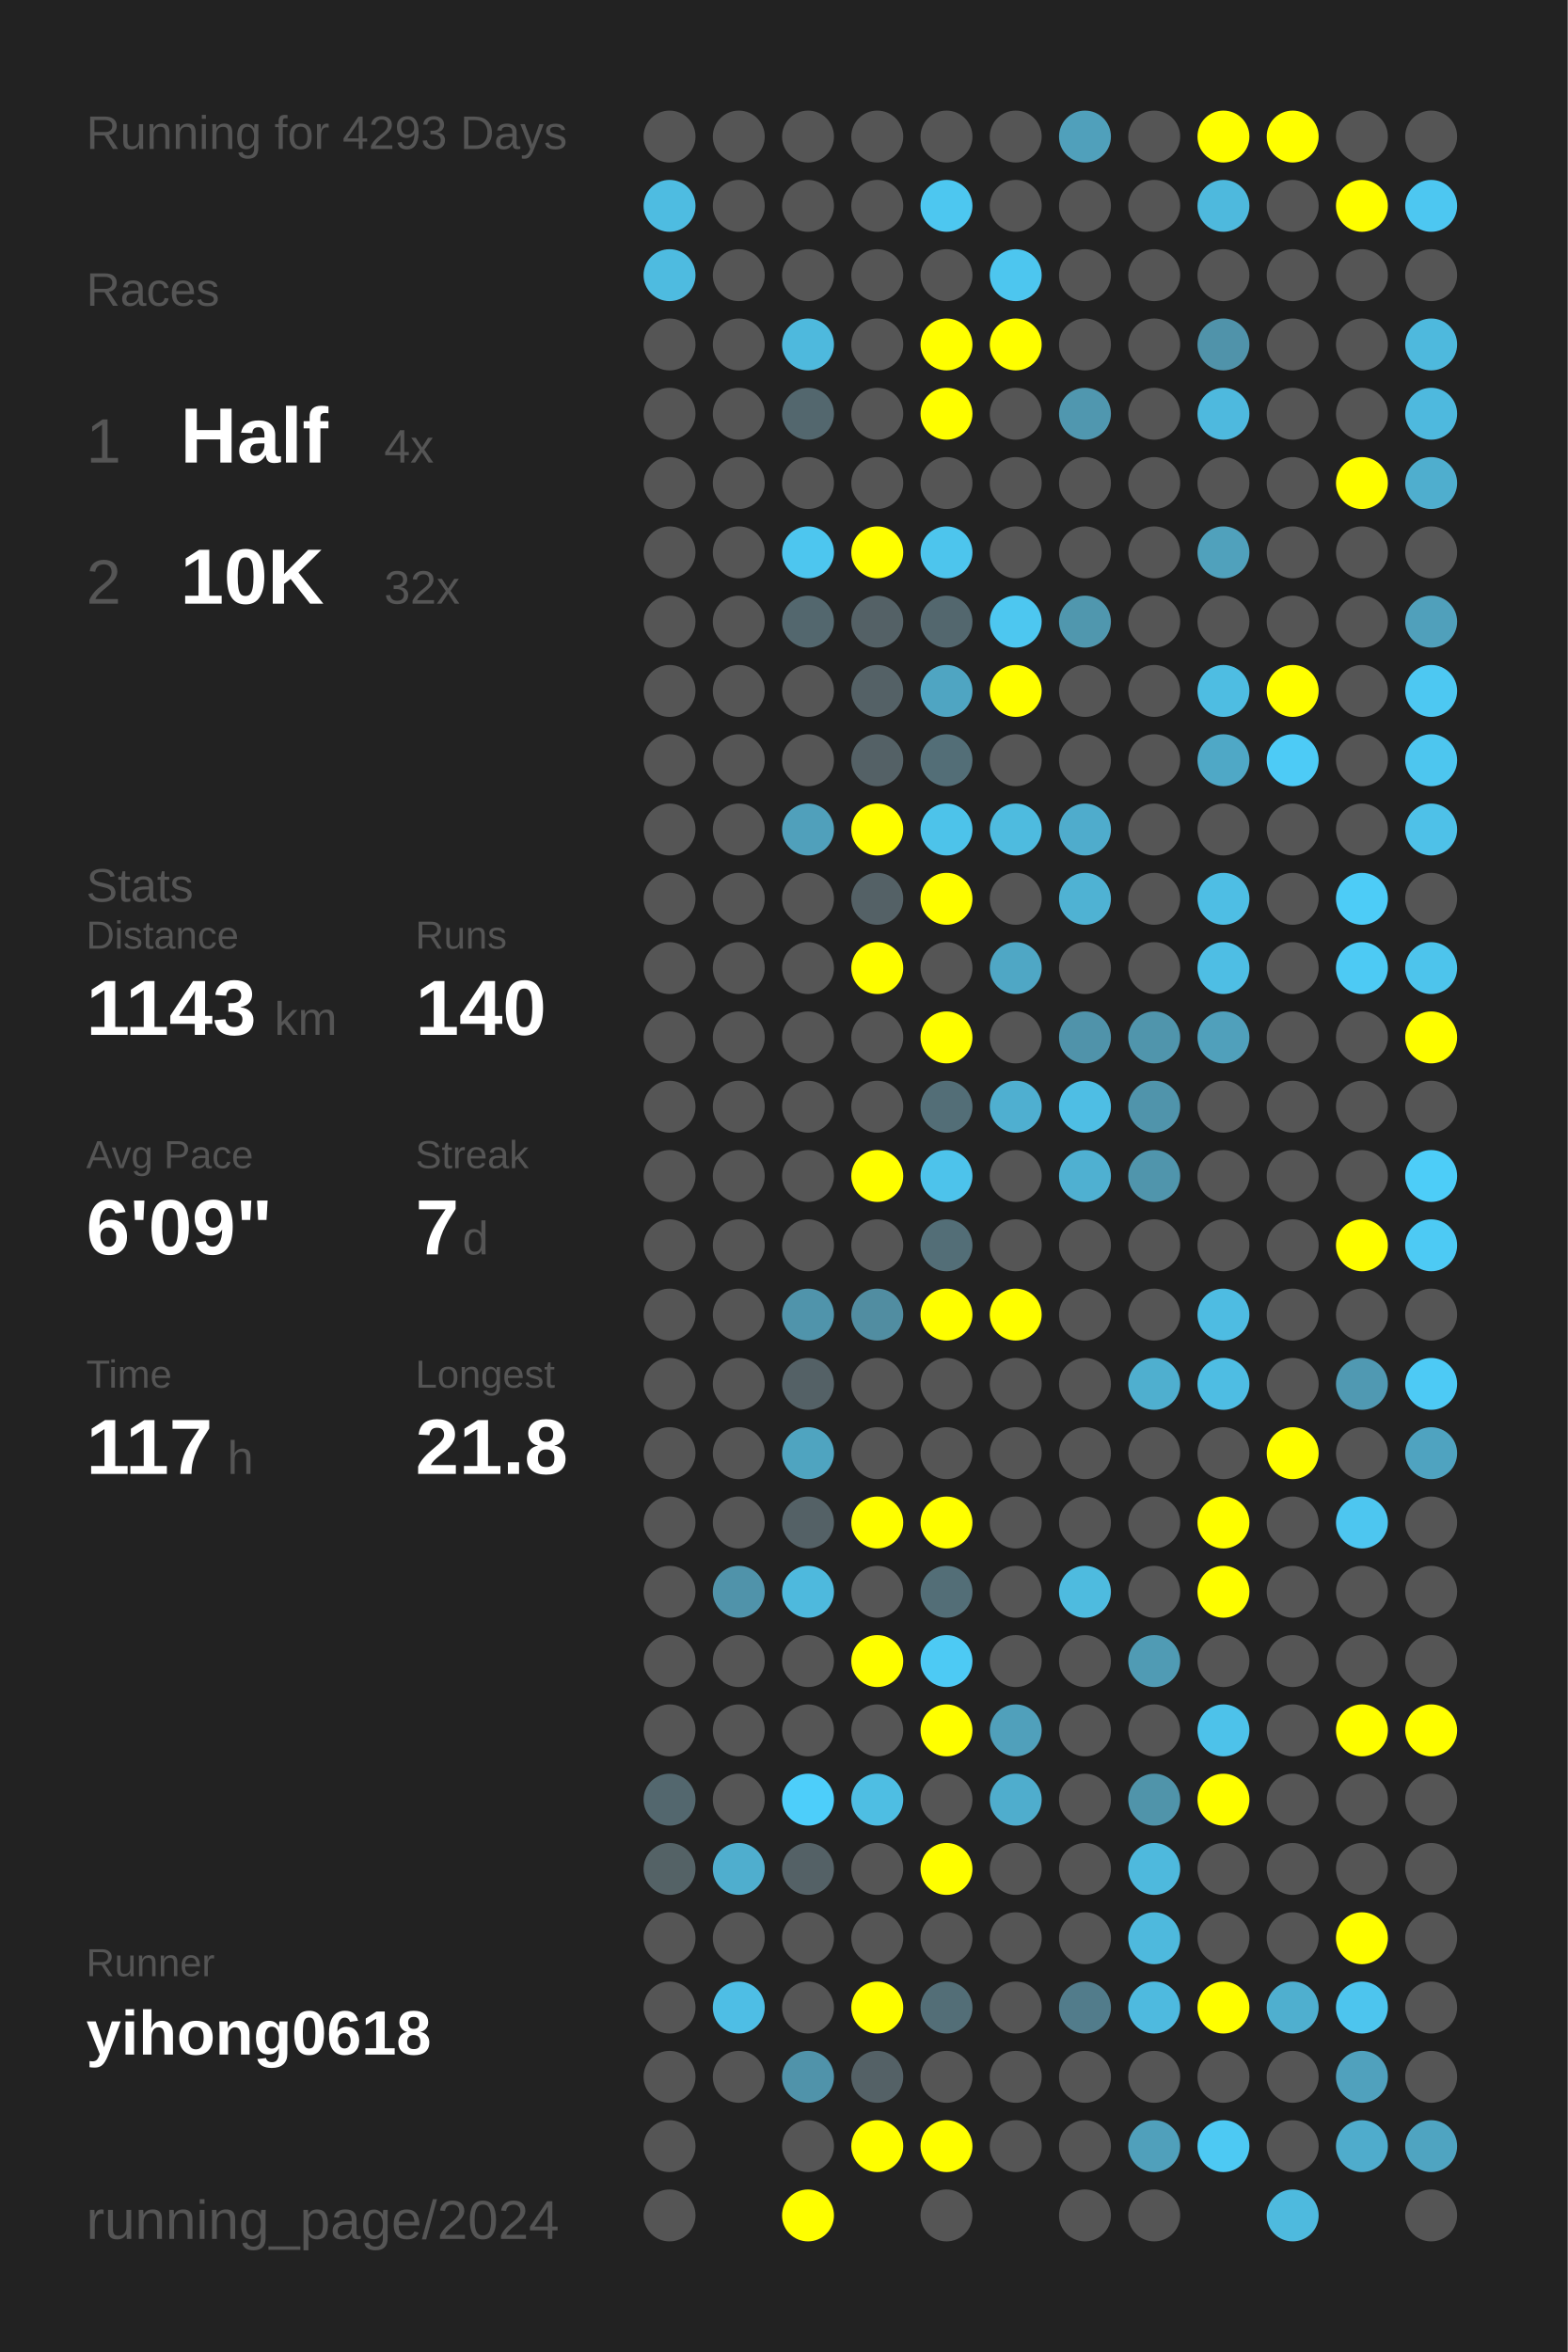
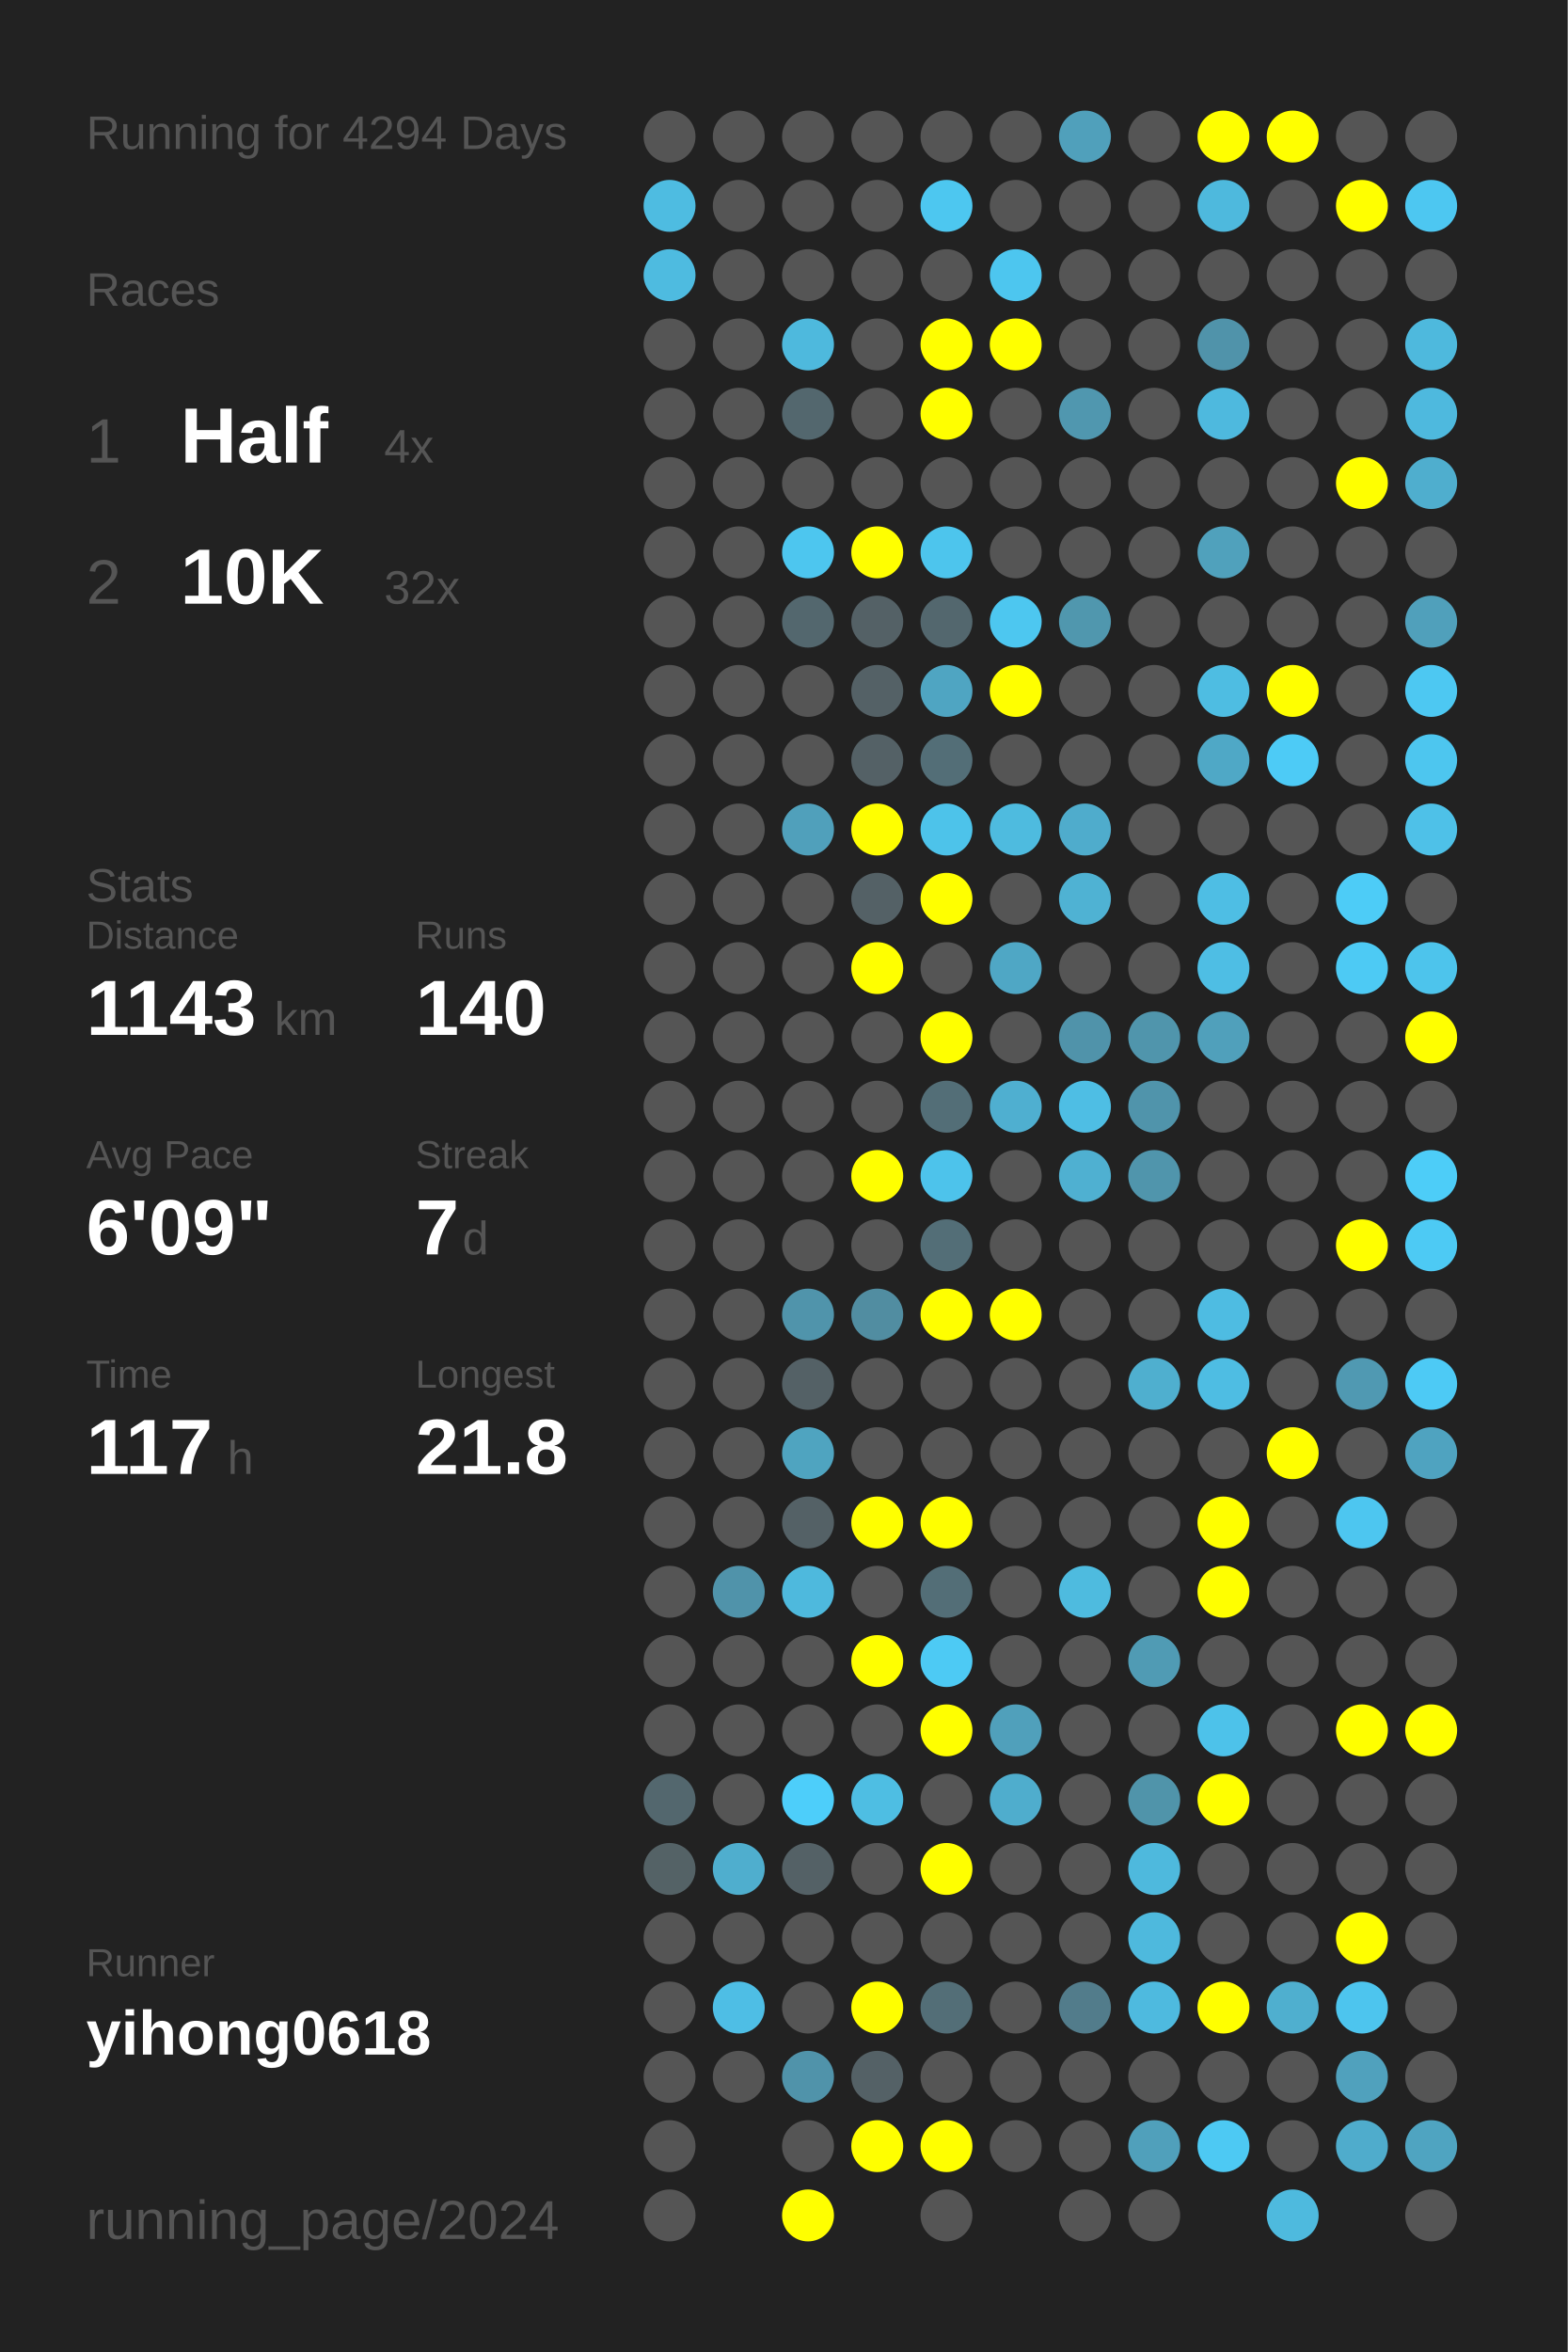
<svg xmlns="http://www.w3.org/2000/svg" baseProfile="full" height="300mm" version="1.1" viewBox="0,0,200,300" width="200mm">
  <defs />
  <rect fill="#222222" height="300" width="200" x="0" y="0" />
-   <text fill="#555555" style="font-size:6px; font-family:Arial;" x="11" y="19">Running for 4293 Days</text>
+   <text fill="#555555" style="font-size:6px; font-family:Arial;" x="11" y="19">Running for 4294 Days</text>
  <text fill="#555555" style="font-size:6px; font-family:Arial;" x="11" y="39">Races</text>
  <text fill="#555555" style="font-size:8px; font-family:Arial;" x="11" y="59">1</text>
  <text fill="#FFFFFF" style="font-size:10px; font-family:Arial; font-weight:bold;" x="23" y="59">Half</text>
  <text fill="#555555" style="font-size:6px; font-family:Arial;" x="49" y="59">4x</text>
  <text fill="#555555" style="font-size:8px; font-family:Arial;" x="11" y="77">2</text>
  <text fill="#FFFFFF" style="font-size:10px; font-family:Arial; font-weight:bold;" x="23" y="77">10K</text>
  <text fill="#555555" style="font-size:6px; font-family:Arial;" x="49" y="77">32x</text>
  <text fill="#555555" style="font-size:6px; font-family:Arial;" x="11" y="115">Stats</text>
  <text fill="#555555" style="font-size:5px; font-family:Arial;" x="11" y="121">Distance</text>
  <text fill="#FFFFFF" style="font-size:10px; font-family:Arial; font-weight:bold;" x="11" y="132">1143</text>
  <text fill="#555555" style="font-size:6px; font-family:Arial;" x="35" y="132">km</text>
  <text fill="#555555" style="font-size:5px; font-family:Arial;" x="53" y="121">Runs</text>
  <text fill="#FFFFFF" style="font-size:10px; font-family:Arial; font-weight:bold;" x="53" y="132">140</text>
  <text fill="#555555" style="font-size:5px; font-family:Arial;" x="11" y="149">Avg Pace</text>
  <text fill="#FFFFFF" style="font-size:10px; font-family:Arial; font-weight:bold;" x="11" y="160">6'09"</text>
  <text fill="#555555" style="font-size:5px; font-family:Arial;" x="53" y="149">Streak</text>
  <text fill="#FFFFFF" style="font-size:10px; font-family:Arial; font-weight:bold;" x="53" y="160">7</text>
  <text fill="#555555" style="font-size:6px; font-family:Arial;" x="59" y="160">d</text>
  <text fill="#555555" style="font-size:5px; font-family:Arial;" x="11" y="177">Time</text>
  <text fill="#FFFFFF" style="font-size:10px; font-family:Arial; font-weight:bold;" x="11" y="188">117</text>
  <text fill="#555555" style="font-size:6px; font-family:Arial;" x="29" y="188">h</text>
  <text fill="#555555" style="font-size:5px; font-family:Arial;" x="53" y="177">Longest</text>
  <text fill="#FFFFFF" style="font-size:10px; font-family:Arial; font-weight:bold;" x="53" y="188">21.8</text>
  <text fill="#555555" style="font-size:5px; font-family:Arial;" x="11" y="252.065">Runner</text>
  <text fill="#FFFFFF" style="font-size:8px; font-family:Arial; font-weight:bold;" x="11" y="262.065">yihong0618</text>
  <text fill="#555555" style="font-size:7px; font-family:Arial;" x="11" y="285.581">running_page/2024</text>
  <circle cx="85.417" cy="17.419" fill="#555555" r="3.312" />
  <circle cx="85.417" cy="26.258" fill="#4ebce1" r="3.312" />
  <circle cx="85.417" cy="35.097" fill="#4ebbe0" r="3.312" />
  <circle cx="85.417" cy="43.935" fill="#555555" r="3.312" />
  <circle cx="85.417" cy="52.774" fill="#555555" r="3.312" />
  <circle cx="85.417" cy="61.613" fill="#555555" r="3.312" />
  <circle cx="85.417" cy="70.452" fill="#555555" r="3.312" />
  <circle cx="85.417" cy="79.29" fill="#555555" r="3.312" />
  <circle cx="85.417" cy="88.129" fill="#555555" r="3.312" />
  <circle cx="85.417" cy="96.968" fill="#555555" r="3.312" />
  <circle cx="85.417" cy="105.806" fill="#555555" r="3.312" />
  <circle cx="85.417" cy="114.645" fill="#555555" r="3.312" />
  <circle cx="85.417" cy="123.484" fill="#555555" r="3.312" />
  <circle cx="85.417" cy="132.323" fill="#555555" r="3.312" />
  <circle cx="85.417" cy="141.161" fill="#555555" r="3.312" />
  <circle cx="85.417" cy="150" fill="#555555" r="3.312" />
  <circle cx="85.417" cy="158.839" fill="#555555" r="3.312" />
  <circle cx="85.417" cy="167.677" fill="#555555" r="3.312" />
  <circle cx="85.417" cy="176.516" fill="#555555" r="3.312" />
  <circle cx="85.417" cy="185.355" fill="#555555" r="3.312" />
  <circle cx="85.417" cy="194.194" fill="#555555" r="3.312" />
  <circle cx="85.417" cy="203.032" fill="#555555" r="3.312" />
  <circle cx="85.417" cy="211.871" fill="#555555" r="3.312" />
  <circle cx="85.417" cy="220.71" fill="#555555" r="3.312" />
  <circle cx="85.417" cy="229.548" fill="#53676e" r="3.312" />
  <circle cx="85.417" cy="238.387" fill="#546266" r="3.312" />
  <circle cx="85.417" cy="247.226" fill="#555555" r="3.312" />
  <circle cx="85.417" cy="256.065" fill="#555555" r="3.312" />
  <circle cx="85.417" cy="264.903" fill="#555555" r="3.312" />
  <circle cx="85.417" cy="273.742" fill="#555555" r="3.312" />
  <circle cx="85.417" cy="282.581" fill="#555555" r="3.312" />
  <circle cx="94.25" cy="17.419" fill="#555555" r="3.312" />
  <circle cx="94.25" cy="26.258" fill="#555555" r="3.312" />
  <circle cx="94.25" cy="35.097" fill="#555555" r="3.312" />
  <circle cx="94.25" cy="43.935" fill="#555555" r="3.312" />
  <circle cx="94.25" cy="52.774" fill="#555555" r="3.312" />
  <circle cx="94.25" cy="61.613" fill="#555555" r="3.312" />
  <circle cx="94.25" cy="70.452" fill="#555555" r="3.312" />
  <circle cx="94.25" cy="79.29" fill="#555555" r="3.312" />
  <circle cx="94.25" cy="88.129" fill="#555555" r="3.312" />
  <circle cx="94.25" cy="96.968" fill="#555555" r="3.312" />
  <circle cx="94.25" cy="105.806" fill="#555555" r="3.312" />
  <circle cx="94.25" cy="114.645" fill="#555555" r="3.312" />
  <circle cx="94.25" cy="123.484" fill="#555555" r="3.312" />
  <circle cx="94.25" cy="132.323" fill="#555555" r="3.312" />
  <circle cx="94.25" cy="141.161" fill="#555555" r="3.312" />
  <circle cx="94.25" cy="150" fill="#555555" r="3.312" />
  <circle cx="94.25" cy="158.839" fill="#555555" r="3.312" />
  <circle cx="94.25" cy="167.677" fill="#555555" r="3.312" />
  <circle cx="94.25" cy="176.516" fill="#555555" r="3.312" />
  <circle cx="94.25" cy="185.355" fill="#555555" r="3.312" />
  <circle cx="94.25" cy="194.194" fill="#555555" r="3.312" />
  <circle cx="94.25" cy="203.032" fill="#5093aa" r="3.312" />
  <circle cx="94.25" cy="211.871" fill="#555555" r="3.312" />
  <circle cx="94.25" cy="220.71" fill="#555555" r="3.312" />
  <circle cx="94.25" cy="229.548" fill="#555555" r="3.312" />
  <circle cx="94.25" cy="238.387" fill="#4faece" r="3.312" />
  <circle cx="94.25" cy="247.226" fill="#555555" r="3.312" />
  <circle cx="94.25" cy="256.065" fill="#4ebee5" r="3.312" />
  <circle cx="94.25" cy="264.903" fill="#555555" r="3.312" />
  <circle cx="103.083" cy="17.419" fill="#555555" r="3.312" />
  <circle cx="103.083" cy="26.258" fill="#555555" r="3.312" />
  <circle cx="103.083" cy="35.097" fill="#555555" r="3.312" />
  <circle cx="103.083" cy="43.935" fill="#4eb9dd" r="3.312" />
  <circle cx="103.083" cy="52.774" fill="#53676e" r="3.312" />
  <circle cx="103.083" cy="61.613" fill="#555555" r="3.312" />
  <circle cx="103.083" cy="70.452" fill="#4dc6ef" r="3.312" />
  <circle cx="103.083" cy="79.29" fill="#53676e" r="3.312" />
  <circle cx="103.083" cy="88.129" fill="#555555" r="3.312" />
  <circle cx="103.083" cy="96.968" fill="#555555" r="3.312" />
  <circle cx="103.083" cy="105.806" fill="#50a0bb" r="3.312" />
  <circle cx="103.083" cy="114.645" fill="#555555" r="3.312" />
  <circle cx="103.083" cy="123.484" fill="#555555" r="3.312" />
  <circle cx="103.083" cy="132.323" fill="#555555" r="3.312" />
  <circle cx="103.083" cy="141.161" fill="#555555" r="3.312" />
  <circle cx="103.083" cy="150" fill="#555555" r="3.312" />
  <circle cx="103.083" cy="158.839" fill="#555555" r="3.312" />
  <circle cx="103.083" cy="167.677" fill="#5094ab" r="3.312" />
  <circle cx="103.083" cy="176.516" fill="#546166" r="3.312" />
  <circle cx="103.083" cy="185.355" fill="#4fa4c0" r="3.312" />
  <circle cx="103.083" cy="194.194" fill="#546166" r="3.312" />
  <circle cx="103.083" cy="203.032" fill="#4eb9dd" r="3.312" />
  <circle cx="103.083" cy="211.871" fill="#555555" r="3.312" />
  <circle cx="103.083" cy="220.71" fill="#555555" r="3.312" />
  <circle cx="103.083" cy="229.548" fill="#4dcefa" r="3.312" />
  <circle cx="103.083" cy="238.387" fill="#546166" r="3.312" />
  <circle cx="103.083" cy="247.226" fill="#555555" r="3.312" />
  <circle cx="103.083" cy="256.065" fill="#555555" r="3.312" />
  <circle cx="103.083" cy="264.903" fill="#5093aa" r="3.312" />
  <circle cx="103.083" cy="273.742" fill="#555555" r="3.312" />
  <circle cx="103.083" cy="282.581" fill="#FFFF00" r="3.312" />
  <circle cx="111.917" cy="17.419" fill="#555555" r="3.312" />
  <circle cx="111.917" cy="26.258" fill="#555555" r="3.312" />
  <circle cx="111.917" cy="35.097" fill="#555555" r="3.312" />
  <circle cx="111.917" cy="43.935" fill="#555555" r="3.312" />
  <circle cx="111.917" cy="52.774" fill="#555555" r="3.312" />
  <circle cx="111.917" cy="61.613" fill="#555555" r="3.312" />
  <circle cx="111.917" cy="70.452" fill="#FFFF00" r="3.312" />
  <circle cx="111.917" cy="79.29" fill="#546166" r="3.312" />
  <circle cx="111.917" cy="88.129" fill="#546166" r="3.312" />
  <circle cx="111.917" cy="96.968" fill="#546166" r="3.312" />
  <circle cx="111.917" cy="105.806" fill="#FFFF00" r="3.312" />
  <circle cx="111.917" cy="114.645" fill="#546166" r="3.312" />
  <circle cx="111.917" cy="123.484" fill="#FFFF00" r="3.312" />
  <circle cx="111.917" cy="132.323" fill="#555555" r="3.312" />
  <circle cx="111.917" cy="141.161" fill="#555555" r="3.312" />
  <circle cx="111.917" cy="150" fill="#FFFF00" r="3.312" />
  <circle cx="111.917" cy="158.839" fill="#555555" r="3.312" />
  <circle cx="111.917" cy="167.677" fill="#518da1" r="3.312" />
  <circle cx="111.917" cy="176.516" fill="#555555" r="3.312" />
  <circle cx="111.917" cy="185.355" fill="#555555" r="3.312" />
  <circle cx="111.917" cy="194.194" fill="#FFFF00" r="3.312" />
  <circle cx="111.917" cy="203.032" fill="#555555" r="3.312" />
  <circle cx="111.917" cy="211.871" fill="#FFFF00" r="3.312" />
  <circle cx="111.917" cy="220.71" fill="#555555" r="3.312" />
  <circle cx="111.917" cy="229.548" fill="#4ebee3" r="3.312" />
  <circle cx="111.917" cy="238.387" fill="#555555" r="3.312" />
  <circle cx="111.917" cy="247.226" fill="#555555" r="3.312" />
  <circle cx="111.917" cy="256.065" fill="#FFFF00" r="3.312" />
  <circle cx="111.917" cy="264.903" fill="#546166" r="3.312" />
  <circle cx="111.917" cy="273.742" fill="#FFFF00" r="3.312" />
  <circle cx="120.75" cy="17.419" fill="#555555" r="3.312" />
  <circle cx="120.75" cy="26.258" fill="#4dc7f0" r="3.312" />
  <circle cx="120.75" cy="35.097" fill="#555555" r="3.312" />
  <circle cx="120.75" cy="43.935" fill="#FFFF00" r="3.312" />
  <circle cx="120.75" cy="52.774" fill="#FFFF00" r="3.312" />
  <circle cx="120.75" cy="61.613" fill="#555555" r="3.312" />
  <circle cx="120.75" cy="70.452" fill="#4dc5ed" r="3.312" />
  <circle cx="120.75" cy="79.29" fill="#53676e" r="3.312" />
  <circle cx="120.75" cy="88.129" fill="#4fa5c2" r="3.312" />
  <circle cx="120.75" cy="96.968" fill="#536e77" r="3.312" />
  <circle cx="120.75" cy="105.806" fill="#4dc3ea" r="3.312" />
  <circle cx="120.75" cy="114.645" fill="#FFFF00" r="3.312" />
  <circle cx="120.75" cy="123.484" fill="#555555" r="3.312" />
  <circle cx="120.75" cy="132.323" fill="#FFFF00" r="3.312" />
  <circle cx="120.75" cy="141.161" fill="#536e77" r="3.312" />
  <circle cx="120.75" cy="150" fill="#4dc3eb" r="3.312" />
  <circle cx="120.75" cy="158.839" fill="#536e77" r="3.312" />
  <circle cx="120.75" cy="167.677" fill="#FFFF00" r="3.312" />
  <circle cx="120.75" cy="176.516" fill="#555555" r="3.312" />
  <circle cx="120.75" cy="185.355" fill="#555555" r="3.312" />
  <circle cx="120.75" cy="194.194" fill="#FFFF00" r="3.312" />
  <circle cx="120.75" cy="203.032" fill="#536e77" r="3.312" />
  <circle cx="120.75" cy="211.871" fill="#4dcaf4" r="3.312" />
  <circle cx="120.75" cy="220.71" fill="#FFFF00" r="3.312" />
  <circle cx="120.75" cy="229.548" fill="#555555" r="3.312" />
  <circle cx="120.75" cy="238.387" fill="#FFFF00" r="3.312" />
  <circle cx="120.75" cy="247.226" fill="#555555" r="3.312" />
  <circle cx="120.75" cy="256.065" fill="#536e77" r="3.312" />
  <circle cx="120.75" cy="264.903" fill="#555555" r="3.312" />
  <circle cx="120.75" cy="273.742" fill="#FFFF00" r="3.312" />
  <circle cx="120.75" cy="282.581" fill="#555555" r="3.312" />
  <circle cx="129.583" cy="17.419" fill="#555555" r="3.312" />
  <circle cx="129.583" cy="26.258" fill="#555555" r="3.312" />
  <circle cx="129.583" cy="35.097" fill="#4dc6ef" r="3.312" />
  <circle cx="129.583" cy="43.935" fill="#FFFF00" r="3.312" />
  <circle cx="129.583" cy="52.774" fill="#555555" r="3.312" />
  <circle cx="129.583" cy="61.613" fill="#555555" r="3.312" />
  <circle cx="129.583" cy="70.452" fill="#555555" r="3.312" />
  <circle cx="129.583" cy="79.29" fill="#4dc7f0" r="3.312" />
  <circle cx="129.583" cy="88.129" fill="#FFFF00" r="3.312" />
  <circle cx="129.583" cy="96.968" fill="#555555" r="3.312" />
  <circle cx="129.583" cy="105.806" fill="#4ebbdf" r="3.312" />
  <circle cx="129.583" cy="114.645" fill="#555555" r="3.312" />
  <circle cx="129.583" cy="123.484" fill="#4fa7c5" r="3.312" />
  <circle cx="129.583" cy="132.323" fill="#555555" r="3.312" />
  <circle cx="129.583" cy="141.161" fill="#4fafd0" r="3.312" />
  <circle cx="129.583" cy="150" fill="#555555" r="3.312" />
  <circle cx="129.583" cy="158.839" fill="#555555" r="3.312" />
  <circle cx="129.583" cy="167.677" fill="#FFFF00" r="3.312" />
  <circle cx="129.583" cy="176.516" fill="#555555" r="3.312" />
  <circle cx="129.583" cy="185.355" fill="#555555" r="3.312" />
  <circle cx="129.583" cy="194.194" fill="#555555" r="3.312" />
  <circle cx="129.583" cy="203.032" fill="#555555" r="3.312" />
  <circle cx="129.583" cy="211.871" fill="#555555" r="3.312" />
  <circle cx="129.583" cy="220.71" fill="#50a0bb" r="3.312" />
  <circle cx="129.583" cy="229.548" fill="#4fadcd" r="3.312" />
  <circle cx="129.583" cy="238.387" fill="#555555" r="3.312" />
  <circle cx="129.583" cy="247.226" fill="#555555" r="3.312" />
  <circle cx="129.583" cy="256.065" fill="#555555" r="3.312" />
  <circle cx="129.583" cy="264.903" fill="#555555" r="3.312" />
  <circle cx="129.583" cy="273.742" fill="#555555" r="3.312" />
  <circle cx="138.417" cy="17.419" fill="#50a0bb" r="3.312" />
  <circle cx="138.417" cy="26.258" fill="#555555" r="3.312" />
  <circle cx="138.417" cy="35.097" fill="#555555" r="3.312" />
  <circle cx="138.417" cy="43.935" fill="#555555" r="3.312" />
  <circle cx="138.417" cy="52.774" fill="#5097af" r="3.312" />
  <circle cx="138.417" cy="61.613" fill="#555555" r="3.312" />
  <circle cx="138.417" cy="70.452" fill="#555555" r="3.312" />
  <circle cx="138.417" cy="79.29" fill="#5097ae" r="3.312" />
  <circle cx="138.417" cy="88.129" fill="#555555" r="3.312" />
  <circle cx="138.417" cy="96.968" fill="#555555" r="3.312" />
  <circle cx="138.417" cy="105.806" fill="#4faccc" r="3.312" />
  <circle cx="138.417" cy="114.645" fill="#4fb2d3" r="3.312" />
  <circle cx="138.417" cy="123.484" fill="#555555" r="3.312" />
  <circle cx="138.417" cy="132.323" fill="#5093aa" r="3.312" />
  <circle cx="138.417" cy="141.161" fill="#4ebee4" r="3.312" />
  <circle cx="138.417" cy="150" fill="#4fb0d1" r="3.312" />
  <circle cx="138.417" cy="158.839" fill="#555555" r="3.312" />
  <circle cx="138.417" cy="167.677" fill="#555555" r="3.312" />
  <circle cx="138.417" cy="176.516" fill="#555555" r="3.312" />
  <circle cx="138.417" cy="185.355" fill="#555555" r="3.312" />
  <circle cx="138.417" cy="194.194" fill="#555555" r="3.312" />
  <circle cx="138.417" cy="203.032" fill="#4ebbdf" r="3.312" />
  <circle cx="138.417" cy="211.871" fill="#555555" r="3.312" />
  <circle cx="138.417" cy="220.71" fill="#555555" r="3.312" />
  <circle cx="138.417" cy="229.548" fill="#555555" r="3.312" />
  <circle cx="138.417" cy="238.387" fill="#555555" r="3.312" />
  <circle cx="138.417" cy="247.226" fill="#555555" r="3.312" />
  <circle cx="138.417" cy="256.065" fill="#527c8b" r="3.312" />
  <circle cx="138.417" cy="264.903" fill="#555555" r="3.312" />
  <circle cx="138.417" cy="273.742" fill="#555555" r="3.312" />
  <circle cx="138.417" cy="282.581" fill="#555555" r="3.312" />
  <circle cx="147.25" cy="17.419" fill="#555555" r="3.312" />
  <circle cx="147.25" cy="26.258" fill="#555555" r="3.312" />
  <circle cx="147.25" cy="35.097" fill="#555555" r="3.312" />
  <circle cx="147.25" cy="43.935" fill="#555555" r="3.312" />
  <circle cx="147.25" cy="52.774" fill="#555555" r="3.312" />
  <circle cx="147.25" cy="61.613" fill="#555555" r="3.312" />
  <circle cx="147.25" cy="70.452" fill="#555555" r="3.312" />
  <circle cx="147.25" cy="79.29" fill="#555555" r="3.312" />
  <circle cx="147.25" cy="88.129" fill="#555555" r="3.312" />
  <circle cx="147.25" cy="96.968" fill="#555555" r="3.312" />
  <circle cx="147.25" cy="105.806" fill="#555555" r="3.312" />
  <circle cx="147.25" cy="114.645" fill="#555555" r="3.312" />
  <circle cx="147.25" cy="123.484" fill="#555555" r="3.312" />
  <circle cx="147.25" cy="132.323" fill="#5095ac" r="3.312" />
  <circle cx="147.25" cy="141.161" fill="#5094ab" r="3.312" />
  <circle cx="147.25" cy="150" fill="#5095ac" r="3.312" />
  <circle cx="147.25" cy="158.839" fill="#555555" r="3.312" />
  <circle cx="147.25" cy="167.677" fill="#555555" r="3.312" />
  <circle cx="147.25" cy="176.516" fill="#4fafcf" r="3.312" />
  <circle cx="147.25" cy="185.355" fill="#555555" r="3.312" />
  <circle cx="147.25" cy="194.194" fill="#555555" r="3.312" />
  <circle cx="147.25" cy="203.032" fill="#555555" r="3.312" />
  <circle cx="147.25" cy="211.871" fill="#509bb4" r="3.312" />
  <circle cx="147.25" cy="220.71" fill="#555555" r="3.312" />
  <circle cx="147.25" cy="229.548" fill="#5094aa" r="3.312" />
  <circle cx="147.25" cy="238.387" fill="#4eb9dd" r="3.312" />
  <circle cx="147.25" cy="247.226" fill="#4eb9dd" r="3.312" />
  <circle cx="147.25" cy="256.065" fill="#4ebadf" r="3.312" />
  <circle cx="147.25" cy="264.903" fill="#555555" r="3.312" />
  <circle cx="147.25" cy="273.742" fill="#50a0bb" r="3.312" />
  <circle cx="147.25" cy="282.581" fill="#555555" r="3.312" />
  <circle cx="156.083" cy="17.419" fill="#FFFF00" r="3.312" />
  <circle cx="156.083" cy="26.258" fill="#4eb9dd" r="3.312" />
  <circle cx="156.083" cy="35.097" fill="#555555" r="3.312" />
  <circle cx="156.083" cy="43.935" fill="#5093aa" r="3.312" />
  <circle cx="156.083" cy="52.774" fill="#4eb9de" r="3.312" />
  <circle cx="156.083" cy="61.613" fill="#555555" r="3.312" />
  <circle cx="156.083" cy="70.452" fill="#50a1bc" r="3.312" />
  <circle cx="156.083" cy="79.29" fill="#555555" r="3.312" />
  <circle cx="156.083" cy="88.129" fill="#4ebde2" r="3.312" />
  <circle cx="156.083" cy="96.968" fill="#4fa8c6" r="3.312" />
  <circle cx="156.083" cy="105.806" fill="#555555" r="3.312" />
  <circle cx="156.083" cy="114.645" fill="#4ebee4" r="3.312" />
  <circle cx="156.083" cy="123.484" fill="#4ebee4" r="3.312" />
  <circle cx="156.083" cy="132.323" fill="#50a0bb" r="3.312" />
  <circle cx="156.083" cy="141.161" fill="#555555" r="3.312" />
  <circle cx="156.083" cy="150" fill="#555555" r="3.312" />
  <circle cx="156.083" cy="158.839" fill="#555555" r="3.312" />
  <circle cx="156.083" cy="167.677" fill="#4ebce2" r="3.312" />
  <circle cx="156.083" cy="176.516" fill="#4ebde3" r="3.312" />
  <circle cx="156.083" cy="185.355" fill="#555555" r="3.312" />
  <circle cx="156.083" cy="194.194" fill="#FFFF00" r="3.312" />
  <circle cx="156.083" cy="203.032" fill="#FFFF00" r="3.312" />
  <circle cx="156.083" cy="211.871" fill="#555555" r="3.312" />
  <circle cx="156.083" cy="220.71" fill="#4dc2ea" r="3.312" />
  <circle cx="156.083" cy="229.548" fill="#FFFF00" r="3.312" />
  <circle cx="156.083" cy="238.387" fill="#555555" r="3.312" />
  <circle cx="156.083" cy="247.226" fill="#555555" r="3.312" />
  <circle cx="156.083" cy="256.065" fill="#FFFF00" r="3.312" />
  <circle cx="156.083" cy="264.903" fill="#555555" r="3.312" />
  <circle cx="156.083" cy="273.742" fill="#4dc9f3" r="3.312" />
  <circle cx="164.917" cy="17.419" fill="#FFFF00" r="3.312" />
  <circle cx="164.917" cy="26.258" fill="#555555" r="3.312" />
  <circle cx="164.917" cy="35.097" fill="#555555" r="3.312" />
  <circle cx="164.917" cy="43.935" fill="#555555" r="3.312" />
  <circle cx="164.917" cy="52.774" fill="#555555" r="3.312" />
  <circle cx="164.917" cy="61.613" fill="#555555" r="3.312" />
  <circle cx="164.917" cy="70.452" fill="#555555" r="3.312" />
  <circle cx="164.917" cy="79.29" fill="#555555" r="3.312" />
  <circle cx="164.917" cy="88.129" fill="#FFFF00" r="3.312" />
  <circle cx="164.917" cy="96.968" fill="#4dcbf6" r="3.312" />
  <circle cx="164.917" cy="105.806" fill="#555555" r="3.312" />
  <circle cx="164.917" cy="114.645" fill="#555555" r="3.312" />
  <circle cx="164.917" cy="123.484" fill="#555555" r="3.312" />
  <circle cx="164.917" cy="132.323" fill="#555555" r="3.312" />
  <circle cx="164.917" cy="141.161" fill="#555555" r="3.312" />
  <circle cx="164.917" cy="150" fill="#555555" r="3.312" />
  <circle cx="164.917" cy="158.839" fill="#555555" r="3.312" />
  <circle cx="164.917" cy="167.677" fill="#555555" r="3.312" />
  <circle cx="164.917" cy="176.516" fill="#555555" r="3.312" />
  <circle cx="164.917" cy="185.355" fill="#FFFF00" r="3.312" />
  <circle cx="164.917" cy="194.194" fill="#555555" r="3.312" />
  <circle cx="164.917" cy="203.032" fill="#555555" r="3.312" />
  <circle cx="164.917" cy="211.871" fill="#555555" r="3.312" />
  <circle cx="164.917" cy="220.71" fill="#555555" r="3.312" />
  <circle cx="164.917" cy="229.548" fill="#555555" r="3.312" />
  <circle cx="164.917" cy="238.387" fill="#555555" r="3.312" />
  <circle cx="164.917" cy="247.226" fill="#555555" r="3.312" />
  <circle cx="164.917" cy="256.065" fill="#4fafcf" r="3.312" />
  <circle cx="164.917" cy="264.903" fill="#555555" r="3.312" />
  <circle cx="164.917" cy="273.742" fill="#555555" r="3.312" />
  <circle cx="164.917" cy="282.581" fill="#4ebade" r="3.312" />
  <circle cx="173.75" cy="17.419" fill="#555555" r="3.312" />
  <circle cx="173.75" cy="26.258" fill="#FFFF00" r="3.312" />
  <circle cx="173.75" cy="35.097" fill="#555555" r="3.312" />
  <circle cx="173.75" cy="43.935" fill="#555555" r="3.312" />
  <circle cx="173.75" cy="52.774" fill="#555555" r="3.312" />
  <circle cx="173.75" cy="61.613" fill="#FFFF00" r="3.312" />
  <circle cx="173.75" cy="70.452" fill="#555555" r="3.312" />
  <circle cx="173.75" cy="79.29" fill="#555555" r="3.312" />
  <circle cx="173.75" cy="88.129" fill="#555555" r="3.312" />
  <circle cx="173.75" cy="96.968" fill="#555555" r="3.312" />
  <circle cx="173.75" cy="105.806" fill="#555555" r="3.312" />
  <circle cx="173.75" cy="114.645" fill="#4dccf7" r="3.312" />
  <circle cx="173.75" cy="123.484" fill="#4dcaf4" r="3.312" />
  <circle cx="173.75" cy="132.323" fill="#555555" r="3.312" />
  <circle cx="173.75" cy="141.161" fill="#555555" r="3.312" />
  <circle cx="173.75" cy="150" fill="#555555" r="3.312" />
  <circle cx="173.75" cy="158.839" fill="#FFFF00" r="3.312" />
  <circle cx="173.75" cy="167.677" fill="#555555" r="3.312" />
  <circle cx="173.75" cy="176.516" fill="#5099b2" r="3.312" />
  <circle cx="173.75" cy="185.355" fill="#555555" r="3.312" />
  <circle cx="173.75" cy="194.194" fill="#4dc6f0" r="3.312" />
  <circle cx="173.75" cy="203.032" fill="#555555" r="3.312" />
  <circle cx="173.75" cy="211.871" fill="#555555" r="3.312" />
  <circle cx="173.75" cy="220.71" fill="#FFFF00" r="3.312" />
  <circle cx="173.75" cy="229.548" fill="#555555" r="3.312" />
  <circle cx="173.75" cy="238.387" fill="#555555" r="3.312" />
  <circle cx="173.75" cy="247.226" fill="#FFFF00" r="3.312" />
  <circle cx="173.75" cy="256.065" fill="#4dc5ee" r="3.312" />
  <circle cx="173.75" cy="264.903" fill="#50a1bd" r="3.312" />
  <circle cx="173.75" cy="273.742" fill="#4faccc" r="3.312" />
  <circle cx="182.583" cy="17.419" fill="#555555" r="3.312" />
  <circle cx="182.583" cy="26.258" fill="#4dc7f1" r="3.312" />
  <circle cx="182.583" cy="35.097" fill="#555555" r="3.312" />
  <circle cx="182.583" cy="43.935" fill="#4eb9dd" r="3.312" />
  <circle cx="182.583" cy="52.774" fill="#4eb9de" r="3.312" />
  <circle cx="182.583" cy="61.613" fill="#4faece" r="3.312" />
  <circle cx="182.583" cy="70.452" fill="#555555" r="3.312" />
  <circle cx="182.583" cy="79.29" fill="#50a0bb" r="3.312" />
  <circle cx="182.583" cy="88.129" fill="#4dc8f2" r="3.312" />
  <circle cx="182.583" cy="96.968" fill="#4dc6ef" r="3.312" />
  <circle cx="182.583" cy="105.806" fill="#4ec1e8" r="3.312" />
  <circle cx="182.583" cy="114.645" fill="#555555" r="3.312" />
  <circle cx="182.583" cy="123.484" fill="#4dc4ec" r="3.312" />
  <circle cx="182.583" cy="132.323" fill="#FFFF00" r="3.312" />
  <circle cx="182.583" cy="141.161" fill="#555555" r="3.312" />
  <circle cx="182.583" cy="150" fill="#4dcdf8" r="3.312" />
  <circle cx="182.583" cy="158.839" fill="#4dcaf4" r="3.312" />
  <circle cx="182.583" cy="167.677" fill="#555555" r="3.312" />
  <circle cx="182.583" cy="176.516" fill="#4dcaf5" r="3.312" />
  <circle cx="182.583" cy="185.355" fill="#4fa3c0" r="3.312" />
  <circle cx="182.583" cy="194.194" fill="#555555" r="3.312" />
  <circle cx="182.583" cy="203.032" fill="#555555" r="3.312" />
  <circle cx="182.583" cy="211.871" fill="#555555" r="3.312" />
  <circle cx="182.583" cy="220.71" fill="#FFFF00" r="3.312" />
  <circle cx="182.583" cy="229.548" fill="#555555" r="3.312" />
  <circle cx="182.583" cy="238.387" fill="#555555" r="3.312" />
  <circle cx="182.583" cy="247.226" fill="#555555" r="3.312" />
  <circle cx="182.583" cy="256.065" fill="#555555" r="3.312" />
  <circle cx="182.583" cy="264.903" fill="#555555" r="3.312" />
  <circle cx="182.583" cy="273.742" fill="#4fa4c1" r="3.312" />
  <circle cx="182.583" cy="282.581" fill="#555555" r="3.312" />
</svg>
